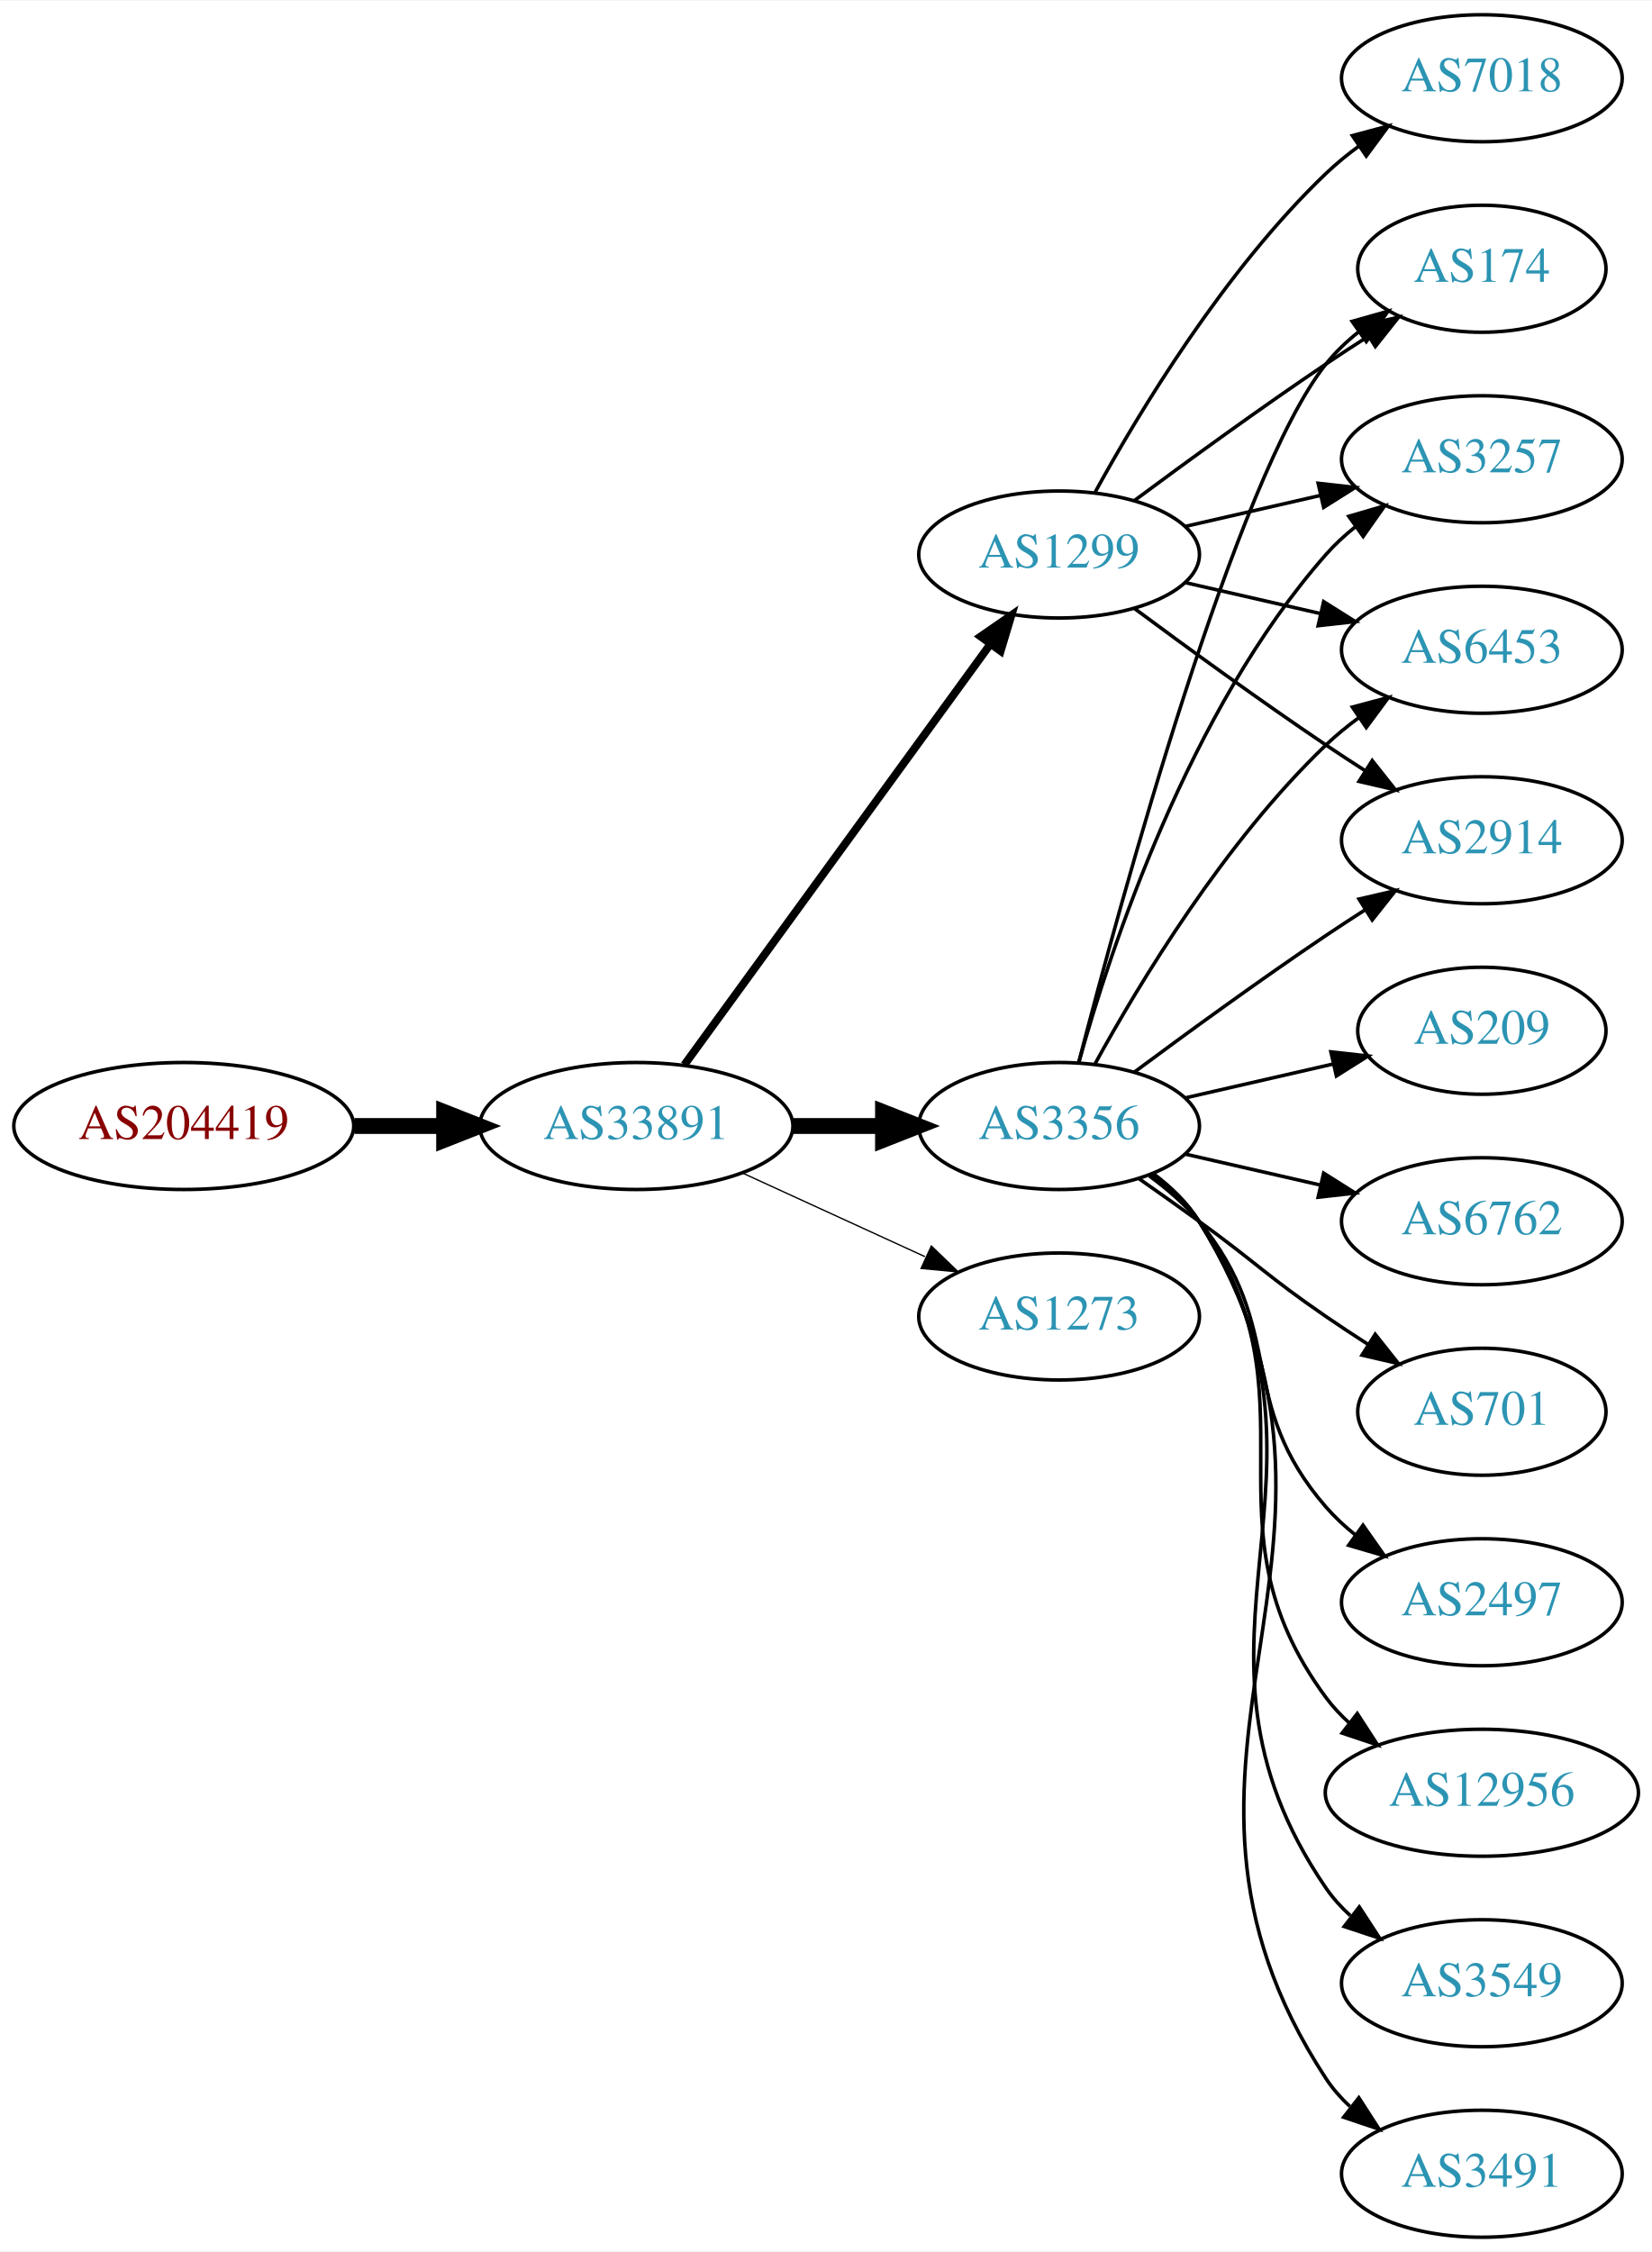
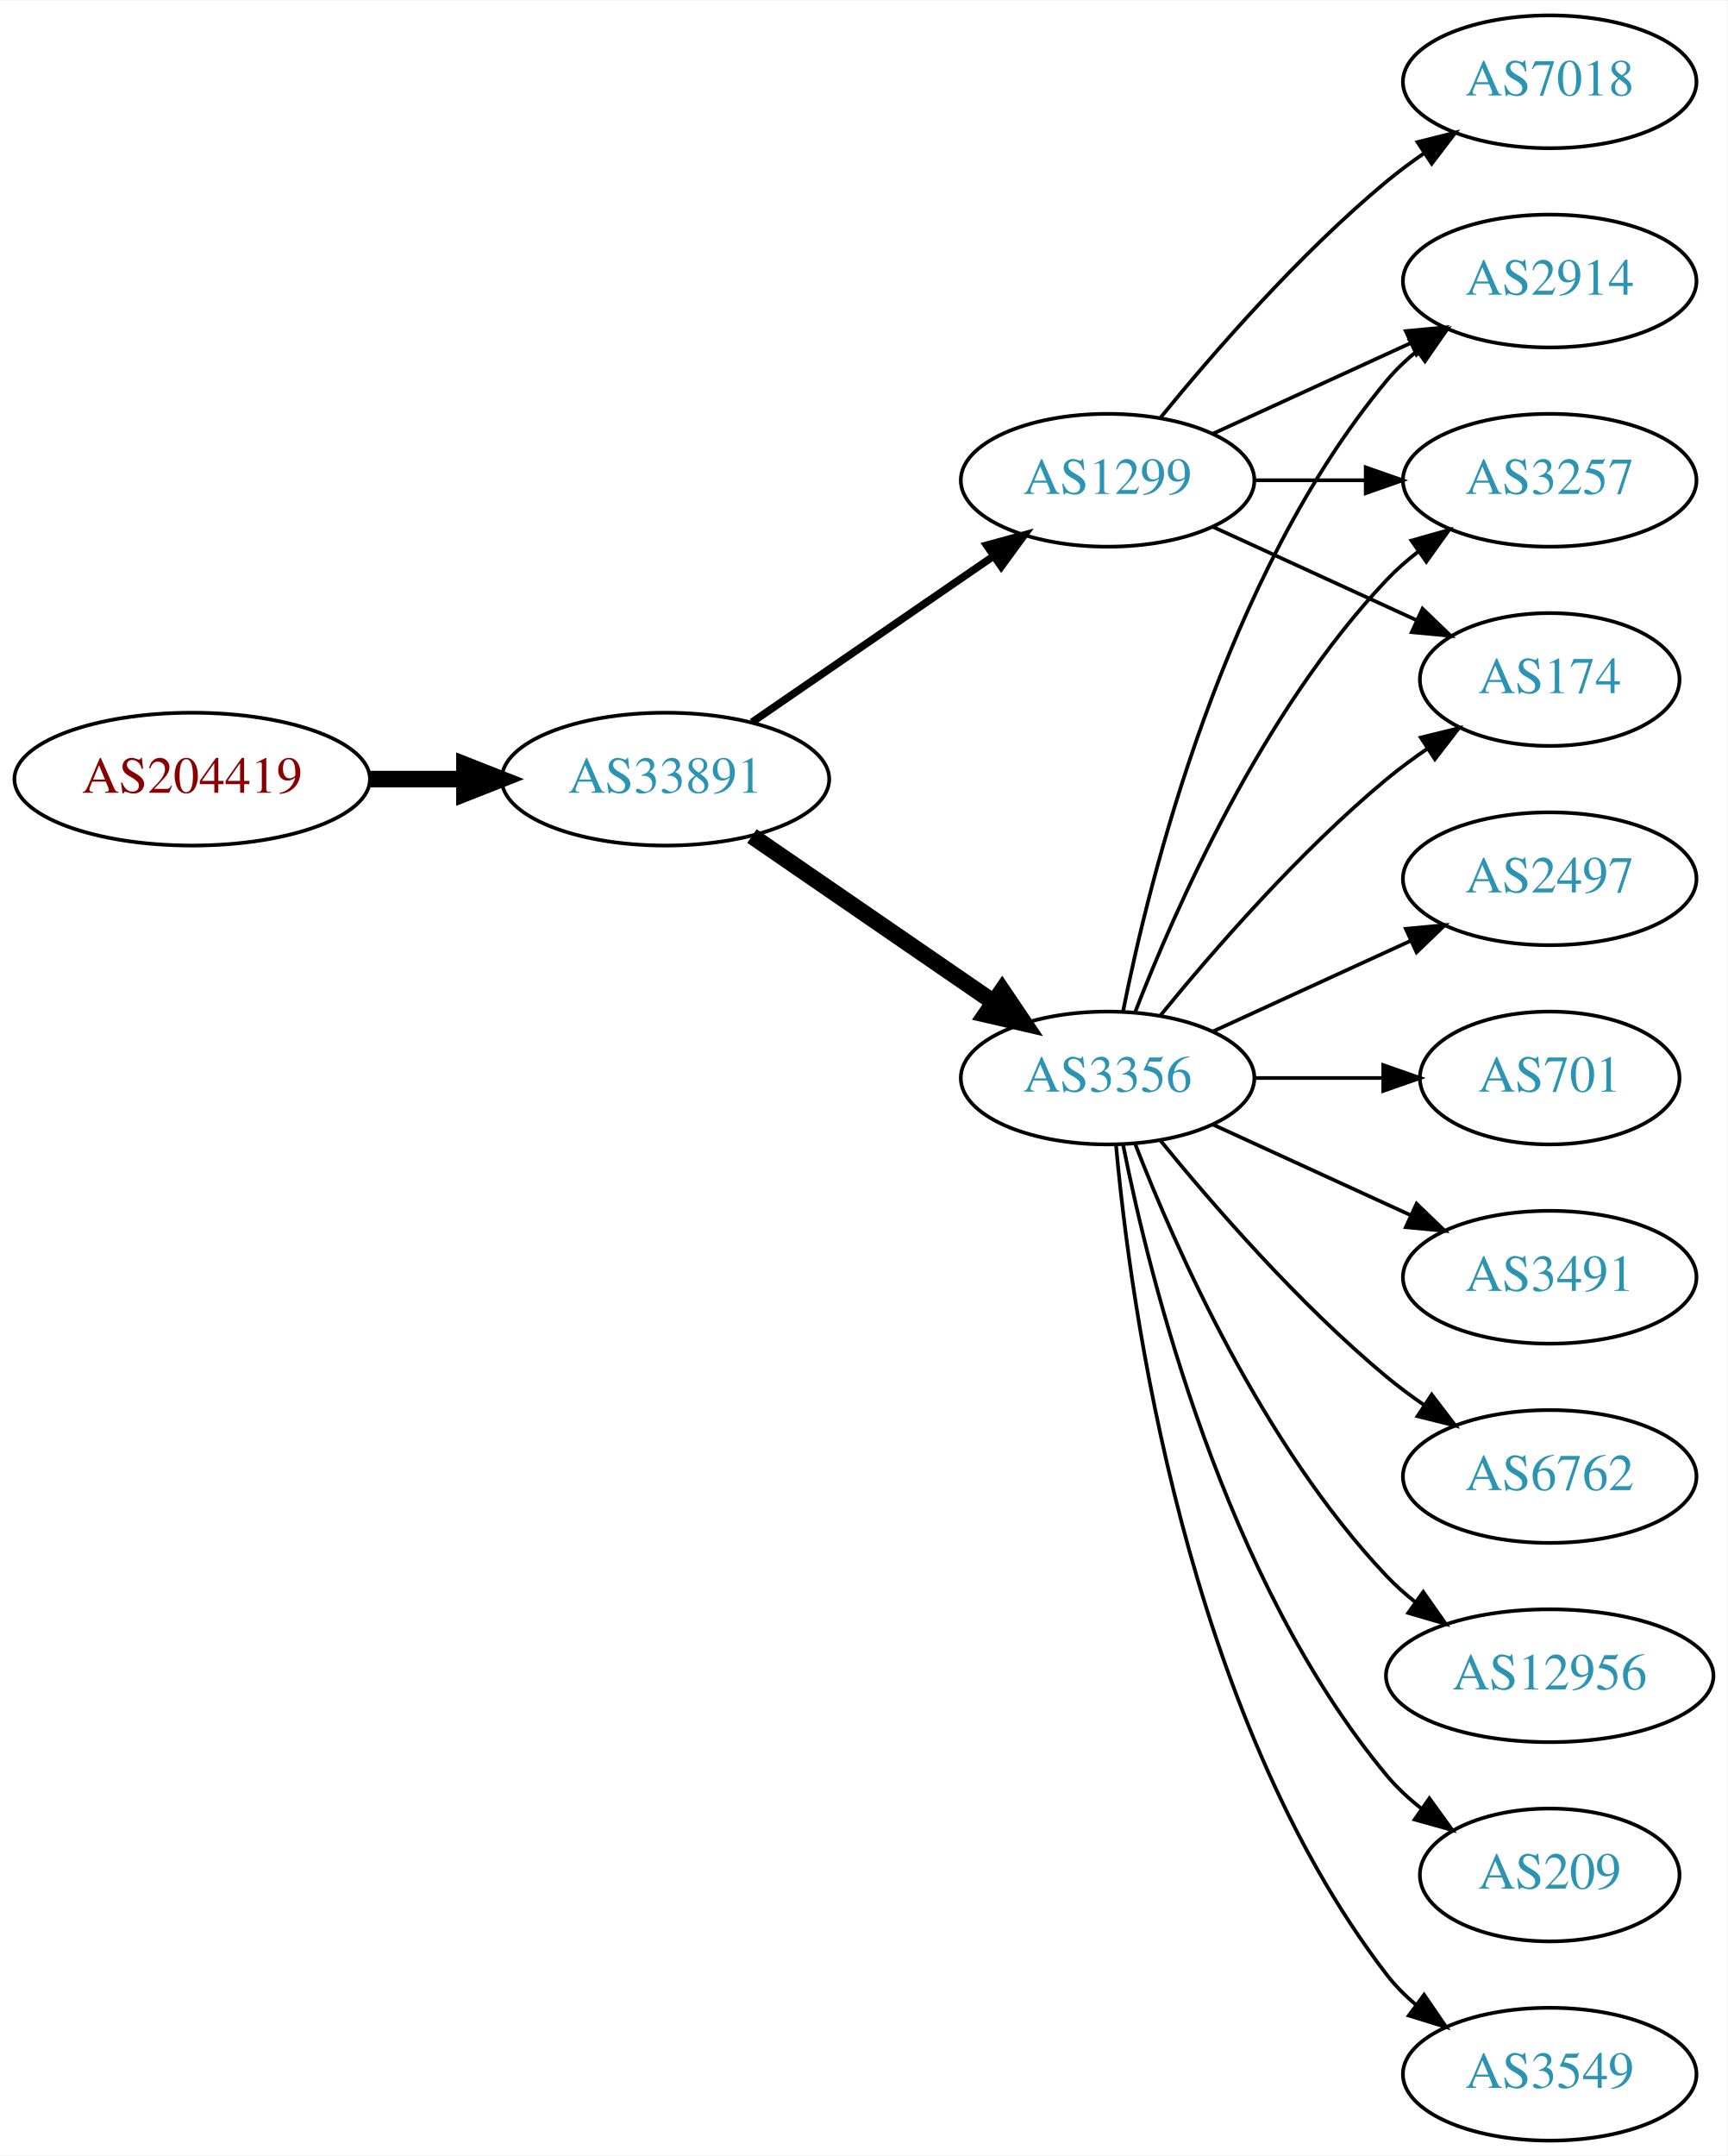
- <svg xmlns="http://www.w3.org/2000/svg" xmlns:xlink="http://www.w3.org/1999/xlink" width="468pt" height="638pt" viewBox="0.00 0.00 468.27 638.00">
-   <g id="graph0" class="graph" transform="scale(1 1) rotate(0) translate(4 634)">
-     <polygon fill="white" stroke="none" points="-4,4 -4,-634 464.269,-634 464.269,4 -4,4" />
+ <svg xmlns="http://www.w3.org/2000/svg" xmlns:xlink="http://www.w3.org/1999/xlink" width="468pt" height="584pt" viewBox="0.00 0.00 468.27 584.00">
+   <g id="graph0" class="graph" transform="scale(1 1) rotate(0) translate(4 580)">
+     <polygon fill="white" stroke="none" points="-4,4 -4,-580 464.269,-580 464.269,4 -4,4" />
    <g id="node1" class="node">
      <g id="a_node1">
        <a xlink:href="/asn/204419" xlink:title="AS204419 ~ Smart-Connect [AT]">
-           <ellipse fill="#ffffff" stroke="black" cx="48.096" cy="-315" rx="48.192" ry="18" />
-           <text text-anchor="middle" x="48.096" y="-311.3" font-family="Times,serif" font-size="14.00" fill="#880000">AS204419</text>
+           <ellipse fill="#ffffff" stroke="black" cx="48.096" cy="-369" rx="48.192" ry="18" />
+           <text text-anchor="middle" x="48.096" y="-365.3" font-family="Times,serif" font-size="14.00" fill="#880000">AS204419</text>
        </a>
      </g>
    </g>
    <g id="node2" class="node">
      <g id="a_node2">
        <a xlink:href="/asn/33891" xlink:title="AS33891 ~ CORE-BACKBONE GMBH GLOBAL NETWORK [DE]">
-           <ellipse fill="#ffffff" stroke="black" cx="176.388" cy="-315" rx="44.393" ry="18" />
-           <text text-anchor="middle" x="176.388" y="-311.3" font-family="Times,serif" font-size="14.00" fill="#2c94b3">AS33891</text>
+           <ellipse fill="#ffffff" stroke="black" cx="176.388" cy="-369" rx="44.393" ry="18" />
+           <text text-anchor="middle" x="176.388" y="-365.3" font-family="Times,serif" font-size="14.00" fill="#2c94b3">AS33891</text>
        </a>
      </g>
    </g>
    <g id="edge1" class="edge">
-       <path fill="none" stroke="black" stroke-width="4.5" d="M96.481,-315C104.742,-315 113.386,-315 121.799,-315" />
-       <polygon fill="black" stroke="black" stroke-width="4.5" points="121.904,-318.938 131.904,-315 121.904,-311.063 121.904,-318.938" />
+       <path fill="none" stroke="black" stroke-width="4.5" d="M96.481,-369C104.742,-369 113.386,-369 121.799,-369" />
+       <polygon fill="black" stroke="black" stroke-width="4.5" points="121.904,-372.938 131.904,-369 121.904,-365.063 121.904,-372.938" />
    </g>
    <g id="node3" class="node">
      <g id="a_node3">
-         <a xlink:href="/asn/3356" xlink:title="AS3356 ~ Level 3 Parent, LLC [US]">
-           <ellipse fill="#ffffff" stroke="black" cx="296.23" cy="-315" rx="39.794" ry="18" />
-           <text text-anchor="middle" x="296.23" y="-311.3" font-family="Times,serif" font-size="14.00" fill="#2c94b3">AS3356</text>
+         <a xlink:href="/asn/1299" xlink:title="AS1299 ~ Telia Carrier [EU]">
+           <ellipse fill="#ffffff" stroke="black" cx="296.23" cy="-450" rx="39.794" ry="18" />
+           <text text-anchor="middle" x="296.23" y="-446.3" font-family="Times,serif" font-size="14.00" fill="#2c94b3">AS1299</text>
        </a>
      </g>
    </g>
    <g id="edge2" class="edge">
-       <path fill="none" stroke="black" stroke-width="4.5" d="M220.599,-315C228.911,-315 237.674,-315 246.156,-315" />
-       <polygon fill="black" stroke="black" stroke-width="4.5" points="246.315,-318.938 256.315,-315 246.315,-311.063 246.315,-318.938" />
+       <path fill="none" stroke="black" stroke-width="2.045" d="M199.83,-384.426C218.412,-397.198 244.972,-415.455 265.352,-429.463" />
+       <polygon fill="black" stroke="black" stroke-width="2.045" points="263.443,-432.398 273.666,-435.178 267.408,-426.629 263.443,-432.398" />
    </g>
    <g id="node4" class="node">
      <g id="a_node4">
-         <a xlink:href="/asn/1273" xlink:title="AS1273 ~ Vodafone Group PLC [EU]">
-           <ellipse fill="#ffffff" stroke="black" cx="296.23" cy="-261" rx="39.794" ry="18" />
-           <text text-anchor="middle" x="296.23" y="-257.3" font-family="Times,serif" font-size="14.00" fill="#2c94b3">AS1273</text>
+         <a xlink:href="/asn/3356" xlink:title="AS3356 ~ Level 3 Parent, LLC [US]">
+           <ellipse fill="#ffffff" stroke="black" cx="296.23" cy="-288" rx="39.794" ry="18" />
+           <text text-anchor="middle" x="296.23" y="-284.3" font-family="Times,serif" font-size="14.00" fill="#2c94b3">AS3356</text>
        </a>
      </g>
    </g>
    <g id="edge3" class="edge">
-       <path fill="none" stroke="black" stroke-width="0.375" d="M206.517,-301.652C222.128,-294.498 241.526,-285.609 258.198,-277.97" />
-       <polygon fill="black" stroke="black" stroke-width="0.375" points="260.017,-280.986 267.65,-273.638 257.101,-274.622 260.017,-280.986" />
+       <path fill="none" stroke="black" stroke-width="4.5" d="M199.83,-353.574C218.412,-340.802 244.972,-322.545 265.352,-308.537" />
+       <polygon fill="black" stroke="black" stroke-width="4.5" points="267.656,-311.731 273.666,-302.822 263.195,-305.242 267.656,-311.731" />
    </g>
    <g id="node5" class="node">
      <g id="a_node5">
-         <a xlink:href="/asn/1299" xlink:title="AS1299 ~ Telia Carrier [EU]">
-           <ellipse fill="#ffffff" stroke="black" cx="296.23" cy="-477" rx="39.794" ry="18" />
-           <text text-anchor="middle" x="296.23" y="-473.3" font-family="Times,serif" font-size="14.00" fill="#2c94b3">AS1299</text>
+         <a xlink:href="/asn/2914" xlink:title="AS2914 ~ NTT America, Inc. [US]">
+           <ellipse fill="#ffffff" stroke="black" cx="416.073" cy="-504" rx="39.794" ry="18" />
+           <text text-anchor="middle" x="416.073" y="-500.3" font-family="Times,serif" font-size="14.00" fill="#2c94b3">AS2914</text>
        </a>
      </g>
    </g>
    <g id="edge4" class="edge">
-       <path fill="none" stroke="black" stroke-width="2.25" d="M189.999,-332.337C210.82,-360.96 252.482,-418.233 276.671,-451.486" />
-       <polygon fill="black" stroke="black" stroke-width="2.25" points="273.997,-453.76 282.71,-459.788 279.657,-449.642 273.997,-453.76" />
+       <path fill="none" stroke="black" d="M324.859,-462.661C340.816,-469.973 361.087,-479.261 378.369,-487.181" />
+       <polygon fill="black" stroke="black" points="377.068,-490.435 387.617,-491.419 379.984,-484.071 377.068,-490.435" />
    </g>
    <g id="node6" class="node">
      <g id="a_node6">
-         <a xlink:href="/asn/6762" xlink:title="AS6762 ~ TELECOM ITALIA SPARKLE S.p.A. [IT]">
-           <ellipse fill="#ffffff" stroke="black" cx="416.073" cy="-288" rx="39.794" ry="18" />
-           <text text-anchor="middle" x="416.073" y="-284.3" font-family="Times,serif" font-size="14.00" fill="#2c94b3">AS6762</text>
+         <a xlink:href="/asn/3257" xlink:title="AS3257 ~ GTT [DE]">
+           <ellipse fill="#ffffff" stroke="black" cx="416.073" cy="-450" rx="39.794" ry="18" />
+           <text text-anchor="middle" x="416.073" y="-446.3" font-family="Times,serif" font-size="14.00" fill="#2c94b3">AS3257</text>
        </a>
      </g>
    </g>
    <g id="edge5" class="edge">
-       <path fill="none" stroke="black" d="M331.949,-307.045C343.949,-304.296 357.57,-301.175 370.263,-298.267" />
-       <polygon fill="black" stroke="black" points="371.229,-301.636 380.194,-295.991 369.665,-294.813 371.229,-301.636" />
+       <path fill="none" stroke="black" d="M336.143,-450C345.696,-450 356.046,-450 366.008,-450" />
+       <polygon fill="black" stroke="black" points="366.201,-453.5 376.201,-450 366.201,-446.5 366.201,-453.5" />
    </g>
    <g id="node7" class="node">
      <g id="a_node7">
-         <a xlink:href="/asn/6453" xlink:title="AS6453 ~ TATA COMMUNICATIONS (AMERICA) INC [US]">
-           <ellipse fill="#ffffff" stroke="black" cx="416.073" cy="-450" rx="39.794" ry="18" />
-           <text text-anchor="middle" x="416.073" y="-446.3" font-family="Times,serif" font-size="14.00" fill="#2c94b3">AS6453</text>
+         <a xlink:href="/asn/174" xlink:title="AS174 ~ Cogent Communications [US]">
+           <ellipse fill="#ffffff" stroke="black" cx="416.073" cy="-396" rx="35.194" ry="18" />
+           <text text-anchor="middle" x="416.073" y="-392.3" font-family="Times,serif" font-size="14.00" fill="#2c94b3">AS174</text>
        </a>
      </g>
    </g>
    <g id="edge6" class="edge">
-       <path fill="none" stroke="black" d="M306.471,-332.713C319.017,-355.561 343.194,-395.611 371.877,-423 374.745,-425.739 377.934,-428.347 381.243,-430.785" />
-       <polygon fill="black" stroke="black" points="379.366,-433.742 389.602,-436.477 383.306,-427.956 379.366,-433.742" />
+       <path fill="none" stroke="black" d="M324.859,-437.339C341.275,-429.817 362.257,-420.202 379.854,-412.139" />
+       <polygon fill="black" stroke="black" points="381.598,-415.189 389.231,-407.842 378.682,-408.826 381.598,-415.189" />
    </g>
    <g id="node8" class="node">
      <g id="a_node8">
-         <a xlink:href="/asn/701" xlink:title="AS701 ~ UUNET [US]">
-           <ellipse fill="#ffffff" stroke="black" cx="416.073" cy="-234" rx="35.194" ry="18" />
-           <text text-anchor="middle" x="416.073" y="-230.3" font-family="Times,serif" font-size="14.00" fill="#2c94b3">AS701</text>
+         <a xlink:href="/asn/7018" xlink:title="AS7018 ~ AT&amp;T Services, Inc. [US]">
+           <ellipse fill="#ffffff" stroke="black" cx="416.073" cy="-558" rx="39.794" ry="18" />
+           <text text-anchor="middle" x="416.073" y="-554.3" font-family="Times,serif" font-size="14.00" fill="#2c94b3">AS7018</text>
        </a>
      </g>
    </g>
    <g id="edge7" class="edge">
-       <path fill="none" stroke="black" d="M318.987,-299.991C324.522,-296.121 330.44,-291.936 335.877,-288 352.076,-276.271 355.382,-272.311 371.877,-261 375.672,-258.398 379.708,-255.738 383.732,-253.151" />
-       <polygon fill="black" stroke="black" points="385.839,-255.96 392.42,-247.657 382.097,-250.044 385.839,-255.96" />
+       <path fill="none" stroke="black" d="M310.649,-467.065C324.764,-484.375 348.178,-511.345 371.877,-531 375.093,-533.668 378.594,-536.27 382.164,-538.741" />
+       <polygon fill="black" stroke="black" points="380.242,-541.666 390.52,-544.236 384.088,-535.817 380.242,-541.666" />
+     </g>
+     <g id="edge16" class="edge">
+       <path fill="none" stroke="black" d="M300.429,-306.073C307.592,-342.141 327.867,-424.125 371.877,-477 374.281,-479.889 377.078,-482.563 380.07,-485.013" />
+       <polygon fill="black" stroke="black" points="378.159,-487.95 388.313,-490.973 382.26,-482.277 378.159,-487.95" />
+     </g>
+     <g id="edge8" class="edge">
+       <path fill="none" stroke="black" d="M303.753,-305.994C314.504,-333.728 338.161,-387.429 371.877,-423 374.462,-425.728 377.38,-428.294 380.448,-430.677" />
+       <polygon fill="black" stroke="black" points="378.602,-433.658 388.797,-436.543 382.627,-427.93 378.602,-433.658" />
+     </g>
+     <g id="edge12" class="edge">
+       <path fill="none" stroke="black" d="M310.649,-305.065C324.764,-322.375 348.178,-349.345 371.877,-369 375.34,-371.872 379.132,-374.669 382.987,-377.308" />
+       <polygon fill="black" stroke="black" points="381.129,-380.275 391.419,-382.797 384.948,-374.408 381.129,-380.275" />
    </g>
    <g id="node9" class="node">
      <g id="a_node9">
-         <a xlink:href="/asn/2497" xlink:title="AS2497 ~ Internet Initiative Japan Inc. [JP]">
-           <ellipse fill="#ffffff" stroke="black" cx="416.073" cy="-180" rx="39.794" ry="18" />
-           <text text-anchor="middle" x="416.073" y="-176.3" font-family="Times,serif" font-size="14.00" fill="#2c94b3">AS2497</text>
+         <a xlink:href="/asn/209" xlink:title="AS209 ~ CenturyLink Communications, LLC [US]">
+           <ellipse fill="#ffffff" stroke="black" cx="416.073" cy="-72" rx="35.194" ry="18" />
+           <text text-anchor="middle" x="416.073" y="-68.3" font-family="Times,serif" font-size="14.00" fill="#2c94b3">AS209</text>
        </a>
      </g>
    </g>
-     <g id="edge8" class="edge">
-       <path fill="none" stroke="black" d="M321.811,-300.844C326.905,-297.128 331.919,-292.799 335.877,-288 360.941,-257.606 346.043,-236.742 371.877,-207 374.341,-204.162 377.178,-201.523 380.196,-199.094" />
-       <polygon fill="black" stroke="black" points="382.383,-201.833 388.474,-193.164 378.306,-196.142 382.383,-201.833" />
+     <g id="edge9" class="edge">
+       <path fill="none" stroke="black" d="M300.429,-269.927C307.592,-233.859 327.867,-151.875 371.877,-99 374.613,-95.712 377.858,-92.702 381.322,-89.983" />
+       <polygon fill="black" stroke="black" points="383.458,-92.761 389.663,-84.173 379.457,-87.017 383.458,-92.761" />
    </g>
    <g id="node10" class="node">
      <g id="a_node10">
+         <a xlink:href="/asn/3549" xlink:title="AS3549 ~ Level 3 Parent, LLC [US]">
+           <ellipse fill="#ffffff" stroke="black" cx="416.073" cy="-18" rx="39.794" ry="18" />
+           <text text-anchor="middle" x="416.073" y="-14.3" font-family="Times,serif" font-size="14.00" fill="#2c94b3">AS3549</text>
+         </a>
+       </g>
+     </g>
+     <g id="edge10" class="edge">
+       <path fill="none" stroke="black" d="M298.514,-269.883C302.413,-226.668 317.429,-115.869 371.877,-45 374.166,-42.02 376.887,-39.284 379.831,-36.795" />
+       <polygon fill="black" stroke="black" points="382.025,-39.527 388.007,-30.782 377.878,-33.888 382.025,-39.527" />
+     </g>
+     <g id="node11" class="node">
+       <g id="a_node11">
+         <a xlink:href="/asn/2497" xlink:title="AS2497 ~ Internet Initiative Japan Inc. [JP]">
+           <ellipse fill="#ffffff" stroke="black" cx="416.073" cy="-342" rx="39.794" ry="18" />
+           <text text-anchor="middle" x="416.073" y="-338.3" font-family="Times,serif" font-size="14.00" fill="#2c94b3">AS2497</text>
+         </a>
+       </g>
+     </g>
+     <g id="edge11" class="edge">
+       <path fill="none" stroke="black" d="M324.859,-300.661C340.816,-307.973 361.087,-317.261 378.369,-325.181" />
+       <polygon fill="black" stroke="black" points="377.068,-328.435 387.617,-329.419 379.984,-322.071 377.068,-328.435" />
+     </g>
+     <g id="node12" class="node">
+       <g id="a_node12">
+         <a xlink:href="/asn/701" xlink:title="AS701 ~ UUNET [US]">
+           <ellipse fill="#ffffff" stroke="black" cx="416.073" cy="-288" rx="35.194" ry="18" />
+           <text text-anchor="middle" x="416.073" y="-284.3" font-family="Times,serif" font-size="14.00" fill="#2c94b3">AS701</text>
+         </a>
+       </g>
+     </g>
+     <g id="edge13" class="edge">
+       <path fill="none" stroke="black" d="M336.143,-288C347.23,-288 359.389,-288 370.771,-288" />
+       <polygon fill="black" stroke="black" points="370.953,-291.5 380.953,-288 370.953,-284.5 370.953,-291.5" />
+     </g>
+     <g id="node13" class="node">
+       <g id="a_node13">
+         <a xlink:href="/asn/3491" xlink:title="AS3491 ~ PCCW Global, Inc. [US]">
+           <ellipse fill="#ffffff" stroke="black" cx="416.073" cy="-234" rx="39.794" ry="18" />
+           <text text-anchor="middle" x="416.073" y="-230.3" font-family="Times,serif" font-size="14.00" fill="#2c94b3">AS3491</text>
+         </a>
+       </g>
+     </g>
+     <g id="edge14" class="edge">
+       <path fill="none" stroke="black" d="M324.859,-275.339C340.816,-268.027 361.087,-258.739 378.369,-250.819" />
+       <polygon fill="black" stroke="black" points="379.984,-253.929 387.617,-246.581 377.068,-247.565 379.984,-253.929" />
+     </g>
+     <g id="node14" class="node">
+       <g id="a_node14">
+         <a xlink:href="/asn/6762" xlink:title="AS6762 ~ TELECOM ITALIA SPARKLE S.p.A. [IT]">
+           <ellipse fill="#ffffff" stroke="black" cx="416.073" cy="-180" rx="39.794" ry="18" />
+           <text text-anchor="middle" x="416.073" y="-176.3" font-family="Times,serif" font-size="14.00" fill="#2c94b3">AS6762</text>
+         </a>
+       </g>
+     </g>
+     <g id="edge15" class="edge">
+       <path fill="none" stroke="black" d="M310.649,-270.935C324.764,-253.625 348.178,-226.655 371.877,-207 375.093,-204.332 378.594,-201.73 382.164,-199.259" />
+       <polygon fill="black" stroke="black" points="384.088,-202.183 390.52,-193.764 380.242,-196.334 384.088,-202.183" />
+     </g>
+     <g id="node15" class="node">
+       <g id="a_node15">
        <a xlink:href="/asn/12956" xlink:title="AS12956 ~ TELXIUS [ES]">
          <ellipse fill="#ffffff" stroke="black" cx="416.073" cy="-126" rx="44.393" ry="18" />
          <text text-anchor="middle" x="416.073" y="-122.3" font-family="Times,serif" font-size="14.00" fill="#2c94b3">AS12956</text>
        </a>
      </g>
    </g>
-     <g id="edge9" class="edge">
-       <path fill="none" stroke="black" d="M322.39,-301.284C327.454,-297.545 332.309,-293.096 335.877,-288 371.49,-237.131 334.973,-202.941 371.877,-153 373.821,-150.368 376.106,-147.933 378.592,-145.693" />
-       <polygon fill="black" stroke="black" points="380.753,-148.446 386.515,-139.555 376.466,-142.913 380.753,-148.446" />
-     </g>
-     <g id="node11" class="node">
-       <g id="a_node11">
-         <a xlink:href="/asn/2914" xlink:title="AS2914 ~ NTT America, Inc. [US]">
-           <ellipse fill="#ffffff" stroke="black" cx="416.073" cy="-396" rx="39.794" ry="18" />
-           <text text-anchor="middle" x="416.073" y="-392.3" font-family="Times,serif" font-size="14.00" fill="#2c94b3">AS2914</text>
-         </a>
-       </g>
-     </g>
-     <g id="edge10" class="edge">
-       <path fill="none" stroke="black" d="M317.56,-330.277C332.423,-341.304 353.167,-356.407 371.877,-369 375.426,-371.389 379.176,-373.839 382.924,-376.242" />
-       <polygon fill="black" stroke="black" points="381.251,-379.325 391.573,-381.712 384.993,-373.409 381.251,-379.325" />
-     </g>
-     <g id="node12" class="node">
-       <g id="a_node12">
-         <a xlink:href="/asn/174" xlink:title="AS174 ~ Cogent Communications [US]">
-           <ellipse fill="#ffffff" stroke="black" cx="416.073" cy="-558" rx="35.194" ry="18" />
-           <text text-anchor="middle" x="416.073" y="-554.3" font-family="Times,serif" font-size="14.00" fill="#2c94b3">AS174</text>
-         </a>
-       </g>
-     </g>
-     <g id="edge11" class="edge">
-       <path fill="none" stroke="black" d="M301.747,-332.842C313.598,-378.647 346.421,-499.03 371.877,-531 374.541,-534.347 377.742,-537.393 381.18,-540.132" />
-       <polygon fill="black" stroke="black" points="379.297,-543.087 389.493,-545.965 383.317,-537.357 379.297,-543.087" />
-     </g>
-     <g id="node13" class="node">
-       <g id="a_node13">
-         <a xlink:href="/asn/3549" xlink:title="AS3549 ~ Level 3 Parent, LLC [US]">
-           <ellipse fill="#ffffff" stroke="black" cx="416.073" cy="-72" rx="39.794" ry="18" />
-           <text text-anchor="middle" x="416.073" y="-68.3" font-family="Times,serif" font-size="14.00" fill="#2c94b3">AS3549</text>
-         </a>
-       </g>
-     </g>
-     <g id="edge12" class="edge">
-       <path fill="none" stroke="black" d="M322.666,-301.47C327.716,-297.722 332.496,-293.221 335.877,-288 382.351,-216.222 323.581,-169.566 371.877,-99 373.825,-96.154 376.182,-93.548 378.778,-91.176" />
-       <polygon fill="black" stroke="black" points="381.33,-93.628 387.114,-84.751 377.057,-88.083 381.33,-93.628" />
-     </g>
-     <g id="node14" class="node">
-       <g id="a_node14">
-         <a xlink:href="/asn/3257" xlink:title="AS3257 ~ GTT [DE]">
-           <ellipse fill="#ffffff" stroke="black" cx="416.073" cy="-504" rx="39.794" ry="18" />
-           <text text-anchor="middle" x="416.073" y="-500.3" font-family="Times,serif" font-size="14.00" fill="#2c94b3">AS3257</text>
-         </a>
-       </g>
-     </g>
-     <g id="edge13" class="edge">
-       <path fill="none" stroke="black" d="M301.803,-332.946C310.709,-364.995 332.993,-432.842 371.877,-477 374.361,-479.821 377.21,-482.449 380.236,-484.871" />
-       <polygon fill="black" stroke="black" points="378.353,-487.828 388.525,-490.791 382.422,-482.131 378.353,-487.828" />
-     </g>
-     <g id="node15" class="node">
-       <g id="a_node15">
-         <a xlink:href="/asn/3491" xlink:title="AS3491 ~ PCCW Global, Inc. [US]">
-           <ellipse fill="#ffffff" stroke="black" cx="416.073" cy="-18" rx="39.794" ry="18" />
-           <text text-anchor="middle" x="416.073" y="-14.3" font-family="Times,serif" font-size="14.00" fill="#2c94b3">AS3491</text>
-         </a>
-       </g>
-     </g>
-     <g id="edge14" class="edge">
-       <path fill="none" stroke="black" d="M322.827,-301.572C327.868,-297.819 332.604,-293.29 335.877,-288 393.318,-195.153 312.079,-136.347 371.877,-45 373.766,-42.114 376.082,-39.481 378.651,-37.091" />
-       <polygon fill="black" stroke="black" points="381.201,-39.541 386.943,-30.637 376.902,-34.017 381.201,-39.541" />
-     </g>
-     <g id="node16" class="node">
-       <g id="a_node16">
-         <a xlink:href="/asn/209" xlink:title="AS209 ~ CenturyLink Communications, LLC [US]">
-           <ellipse fill="#ffffff" stroke="black" cx="416.073" cy="-342" rx="35.194" ry="18" />
-           <text text-anchor="middle" x="416.073" y="-338.3" font-family="Times,serif" font-size="14.00" fill="#2c94b3">AS209</text>
-         </a>
-       </g>
-     </g>
-     <g id="edge15" class="edge">
-       <path fill="none" stroke="black" d="M331.949,-322.955C345.042,-325.955 360.064,-329.396 373.705,-332.522" />
-       <polygon fill="black" stroke="black" points="373.283,-336.016 383.812,-334.838 374.846,-329.193 373.283,-336.016" />
-     </g>
    <g id="edge17" class="edge">
-       <path fill="none" stroke="black" d="M331.949,-469.045C343.949,-466.296 357.57,-463.175 370.263,-460.267" />
-       <polygon fill="black" stroke="black" points="371.229,-463.636 380.194,-457.991 369.665,-456.813 371.229,-463.636" />
-     </g>
-     <g id="edge20" class="edge">
-       <path fill="none" stroke="black" d="M317.56,-461.723C332.423,-450.696 353.167,-435.593 371.877,-423 375.426,-420.611 379.176,-418.161 382.924,-415.758" />
-       <polygon fill="black" stroke="black" points="384.993,-418.591 391.573,-410.288 381.251,-412.675 384.993,-418.591" />
-     </g>
-     <g id="edge18" class="edge">
-       <path fill="none" stroke="black" d="M317.56,-492.277C332.423,-503.304 353.167,-518.407 371.877,-531 375.694,-533.569 379.744,-536.21 383.774,-538.786" />
-       <polygon fill="black" stroke="black" points="382.143,-541.895 392.468,-544.271 385.878,-535.975 382.143,-541.895" />
-     </g>
-     <g id="edge16" class="edge">
-       <path fill="none" stroke="black" d="M331.949,-484.955C343.949,-487.704 357.57,-490.825 370.263,-493.733" />
-       <polygon fill="black" stroke="black" points="369.665,-497.187 380.194,-496.009 371.229,-490.364 369.665,-497.187" />
-     </g>
-     <g id="node17" class="node">
-       <g id="a_node17">
-         <a xlink:href="/asn/7018" xlink:title="AS7018 ~ AT&amp;T Services, Inc. [US]">
-           <ellipse fill="#ffffff" stroke="black" cx="416.073" cy="-612" rx="39.794" ry="18" />
-           <text text-anchor="middle" x="416.073" y="-608.3" font-family="Times,serif" font-size="14.00" fill="#2c94b3">AS7018</text>
-         </a>
-       </g>
-     </g>
-     <g id="edge19" class="edge">
-       <path fill="none" stroke="black" d="M306.471,-494.713C319.017,-517.561 343.194,-557.611 371.877,-585 374.745,-587.739 377.934,-590.347 381.243,-592.785" />
-       <polygon fill="black" stroke="black" points="379.366,-595.742 389.602,-598.477 383.306,-589.956 379.366,-595.742" />
+       <path fill="none" stroke="black" d="M303.753,-270.006C314.504,-242.272 338.161,-188.571 371.877,-153 374.261,-150.485 376.927,-148.107 379.733,-145.883" />
+       <polygon fill="black" stroke="black" points="381.802,-148.707 387.895,-140.039 377.727,-143.015 381.802,-148.707" />
    </g>
  </g>
</svg>
